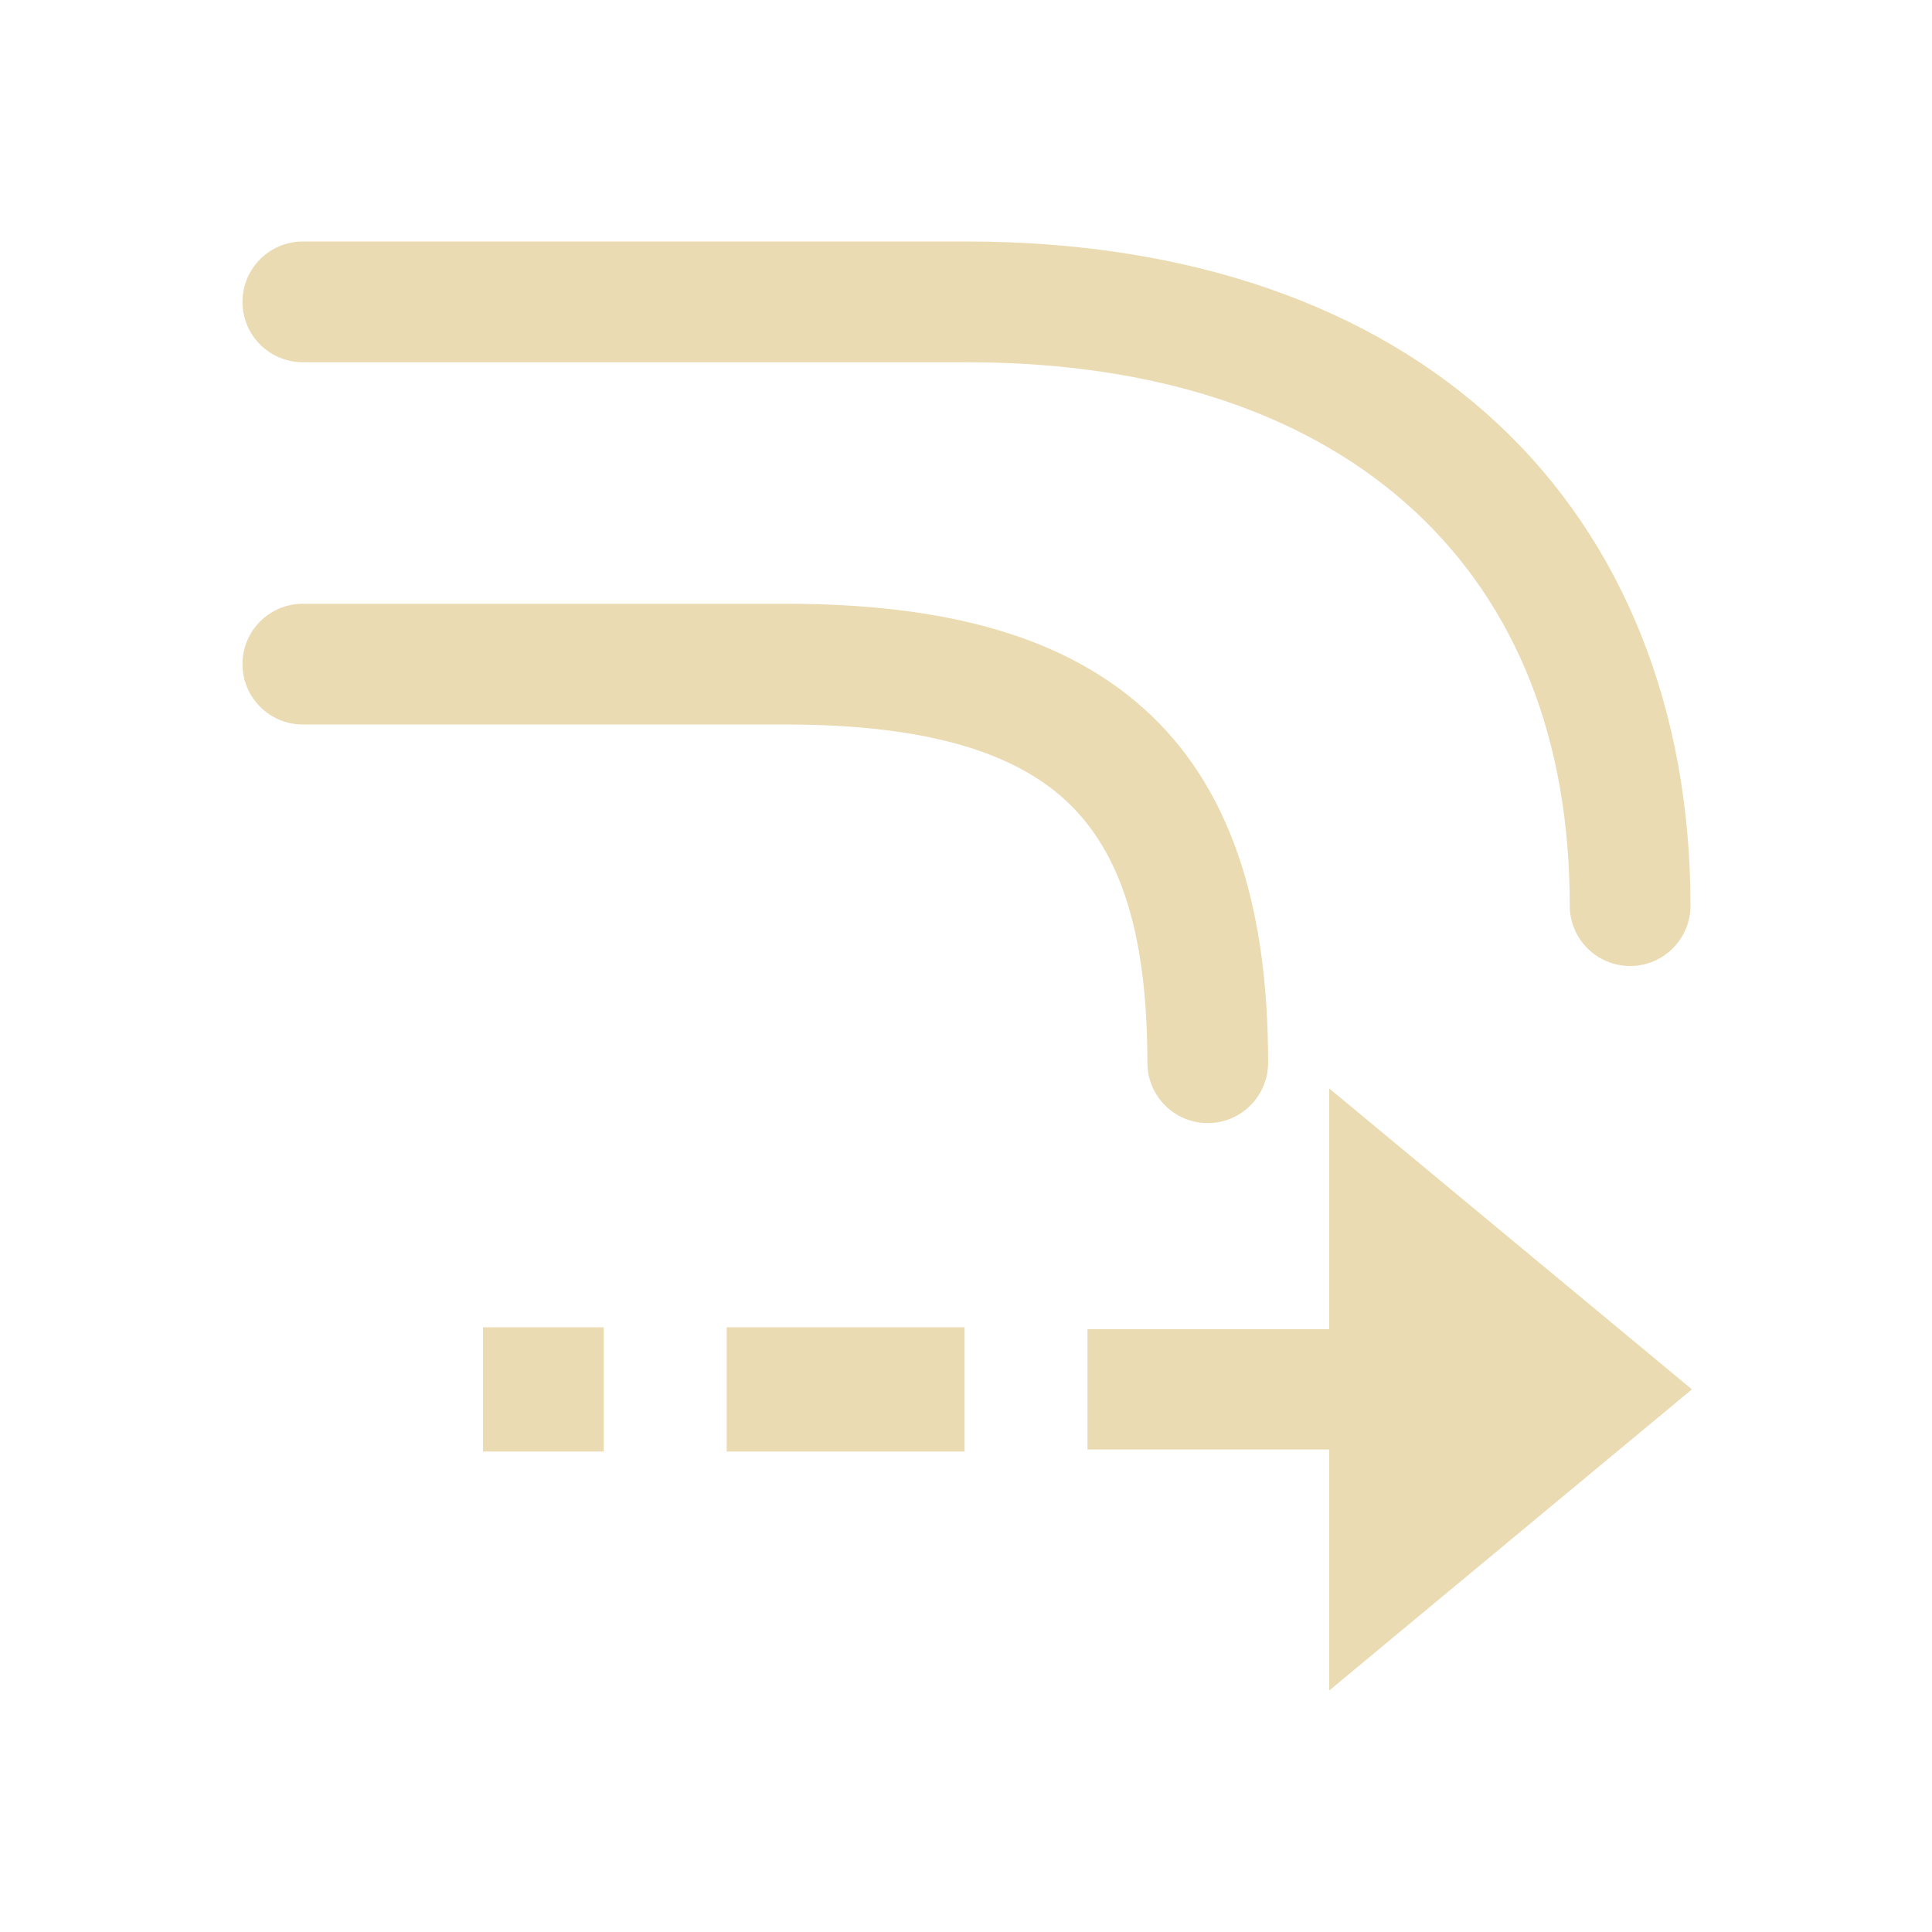
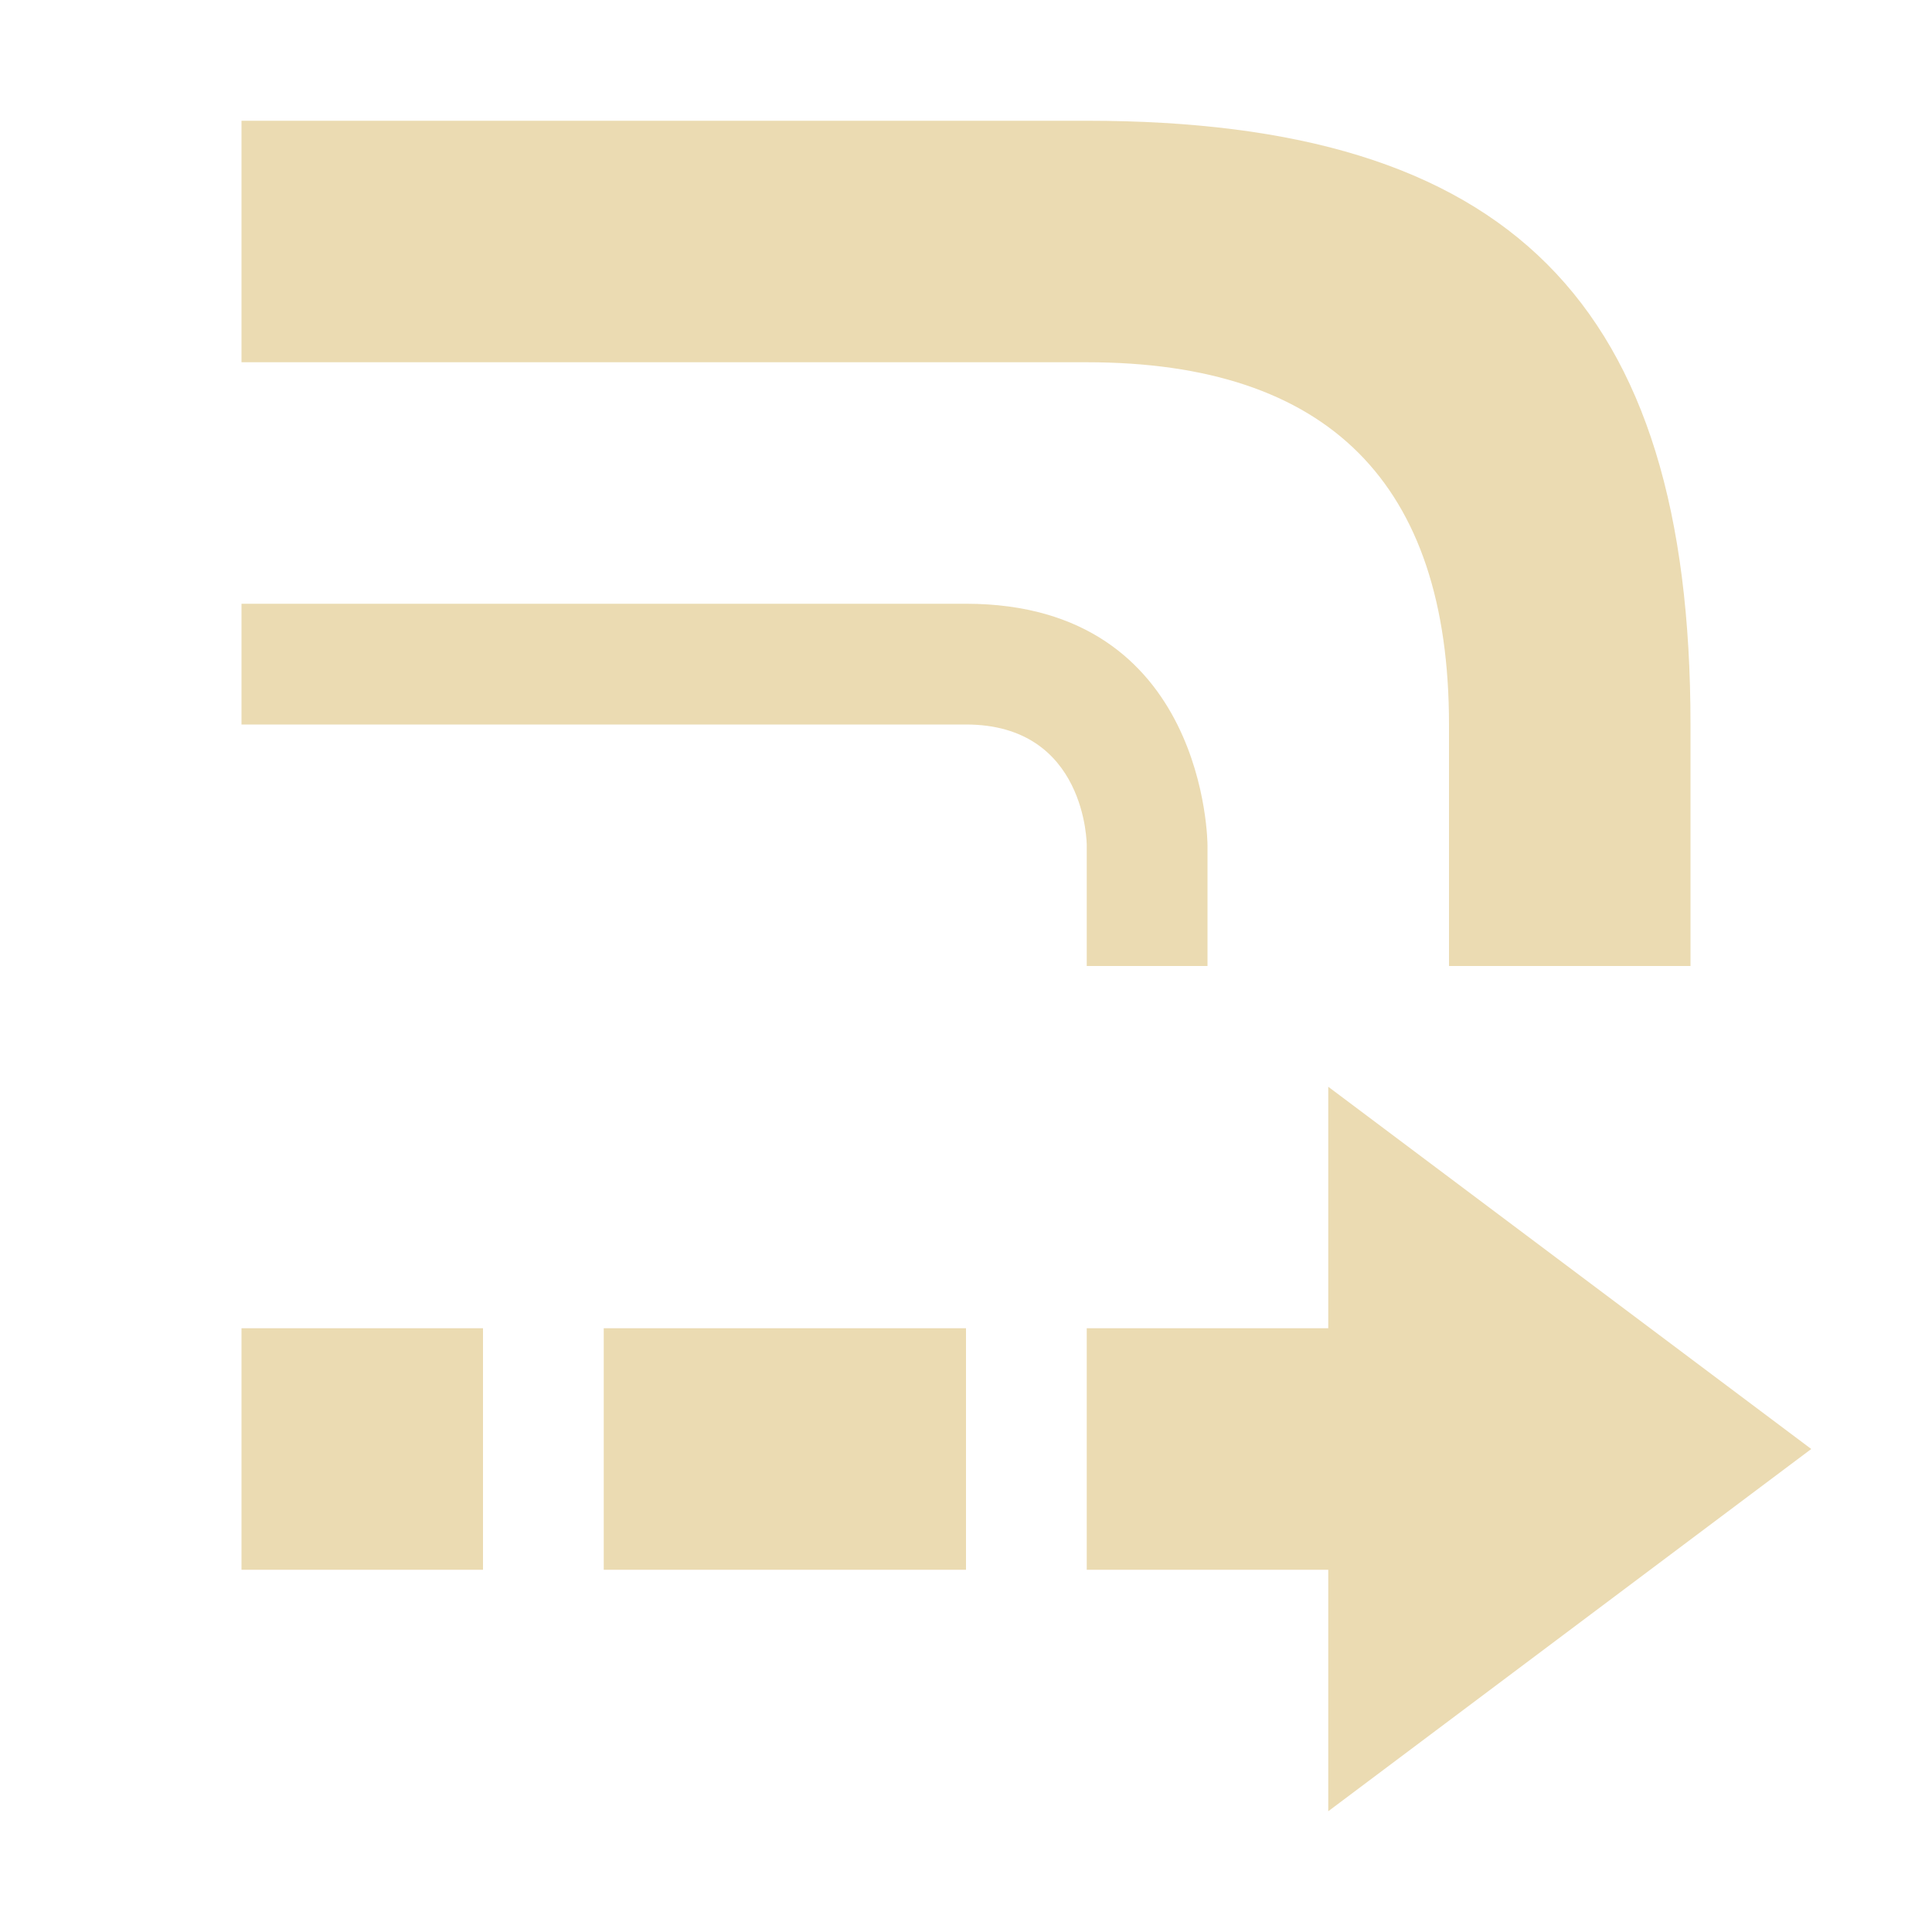
- <svg xmlns="http://www.w3.org/2000/svg" width="16" height="16" viewBox="0 0 16 16">
+ <svg xmlns="http://www.w3.org/2000/svg" width="16" height="16" version="1.1">
  <defs>
-     <style id="current-color-scheme" type="text/css">
-    .ColorScheme-Text { color:#ebdbb2; } .ColorScheme-Highlight { color:#458588; }
-   </style>
+     <style type="text/css">.ColorScheme-Text { color:#ebdbb2; } .ColorScheme-Highlight { color:#458588; }</style>
  </defs>
-   <path style="fill:currentColor" class="ColorScheme-Text" d="M 2.508 2 A 0.5 0.5 0 0 0 2.508 3 L 8.004 3 C 9.658 3 10.894 3.467 11.723 4.24 C 12.551 5.014 13 6.111 13 7.5 A 0.5 0.5 0 0 0 14 7.5 C 14 5.889 13.45 4.486 12.404 3.51 C 11.359 2.533 9.848 2 8.004 2 L 2.508 2 z M 2.508 5 A 0.5 0.5 0 0 0 2.508 6 L 6.504 6 C 7.687 6 8.415 6.236 8.846 6.648 C 9.277 7.061 9.502 7.723 9.502 8.801 A 0.5 0.5 0 0 0 10.502 8.801 C 10.502 7.578 10.228 6.589 9.535 5.926 C 8.842 5.263 7.82 5 6.504 5 L 2.508 5 z M 11.008 9.014 L 11.008 11.008 L 9.006 11.008 L 9.006 12.004 L 11.008 12.004 L 11.008 14 L 14.012 11.506 L 11.008 9.014 z M 4 10.992 L 4 12.021 L 5 12.021 L 5 10.992 L 4 10.992 z M 6.018 10.992 L 6.018 12.021 L 6.502 12.021 L 7.504 12.021 L 7.988 12.021 L 7.988 10.992 L 7.504 10.992 L 6.502 10.992 L 6.018 10.992 z" />
+   <path class="ColorScheme-Text" d="m2 1v2h7c2 0 3 1 3 3v2h2v-2c0-3.5-1.5-5-5-5zm9 8v2h-2v2h2v2l4-3zm-9 2v2h2v-2zm3 0v2h3v-2zm-3-6v1h6c1 0 1 1 1 1v1h1v-1s0-2-2-2z" fill="currentColor" />
</svg>
